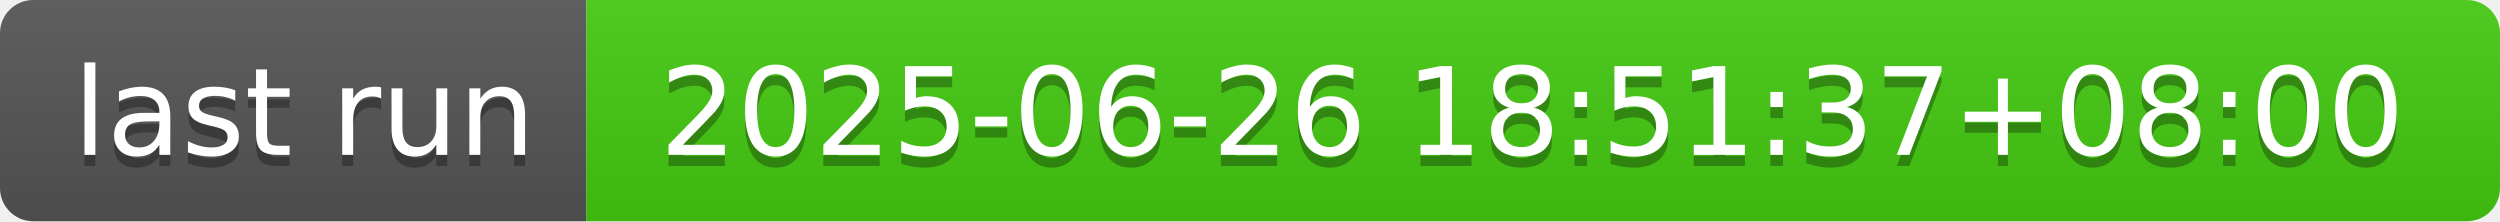
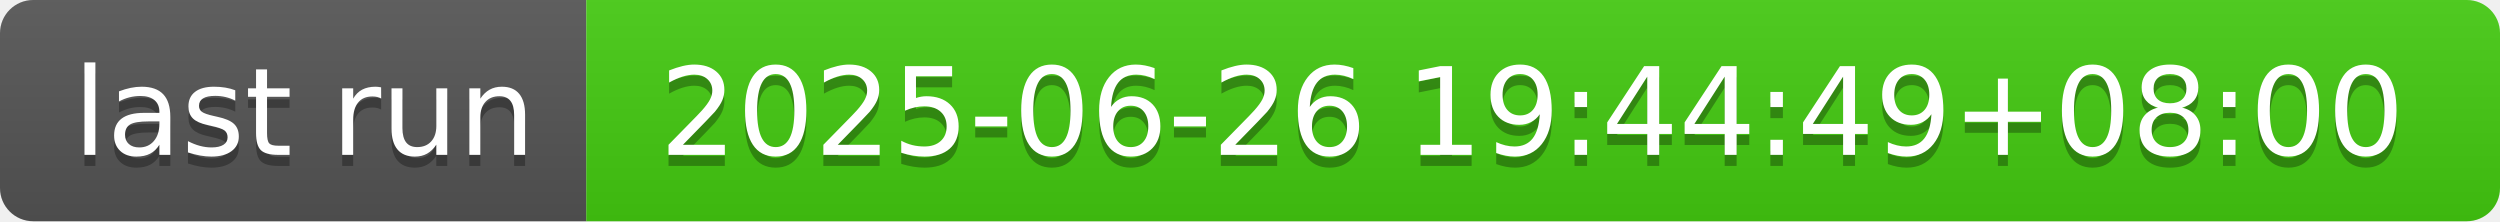
- <svg xmlns="http://www.w3.org/2000/svg" width="226" height="20" role="img" aria-label="last run: 2025-06-26 18:51:37+08:00">
+ <svg xmlns="http://www.w3.org/2000/svg" width="226" height="20" role="img" aria-label="last run: 2025-06-26 19:44:49+08:00">
  <linearGradient id="s" x2="0" y2="100%">
    <stop offset="0" stop-color="#bbb" stop-opacity=".1" />
    <stop offset="1" stop-opacity=".1" />
  </linearGradient>
  <clipPath id="r">
    <rect width="226" height="20" rx="3" fill="#fff" />
  </clipPath>
  <g clip-path="url(#r)">
    <rect width="53" height="20" fill="#555" />
    <rect x="53" width="173" height="20" fill="#4c1" />
    <rect width="226" height="20" fill="url(#s)" />
  </g>
  <g fill="#fff" text-anchor="middle" font-family="Verdana,Geneva,DejaVu Sans,sans-serif" text-rendering="geometricPrecision" font-size="110">
    <text aria-hidden="true" x="275" y="150" fill="#010101" fill-opacity=".3" transform="scale(.1)" textLength="430">last run</text>
    <text x="275" y="140" transform="scale(.1)" fill="#fff" textLength="430">last run</text>
-     <text aria-hidden="true" x="1385" y="150" fill="#010101" fill-opacity=".3" transform="scale(.1)" textLength="1630">2025-06-26 18:51:37+08:00</text>
-     <text x="1385" y="140" transform="scale(.1)" fill="#fff" textLength="1630">2025-06-26 18:51:37+08:00</text>
+     <text aria-hidden="true" x="1385" y="150" fill="#010101" fill-opacity=".3" transform="scale(.1)" textLength="1630">2025-06-26 19:44:49+08:00</text>
+     <text x="1385" y="140" transform="scale(.1)" fill="#fff" textLength="1630">2025-06-26 19:44:49+08:00</text>
  </g>
</svg>
